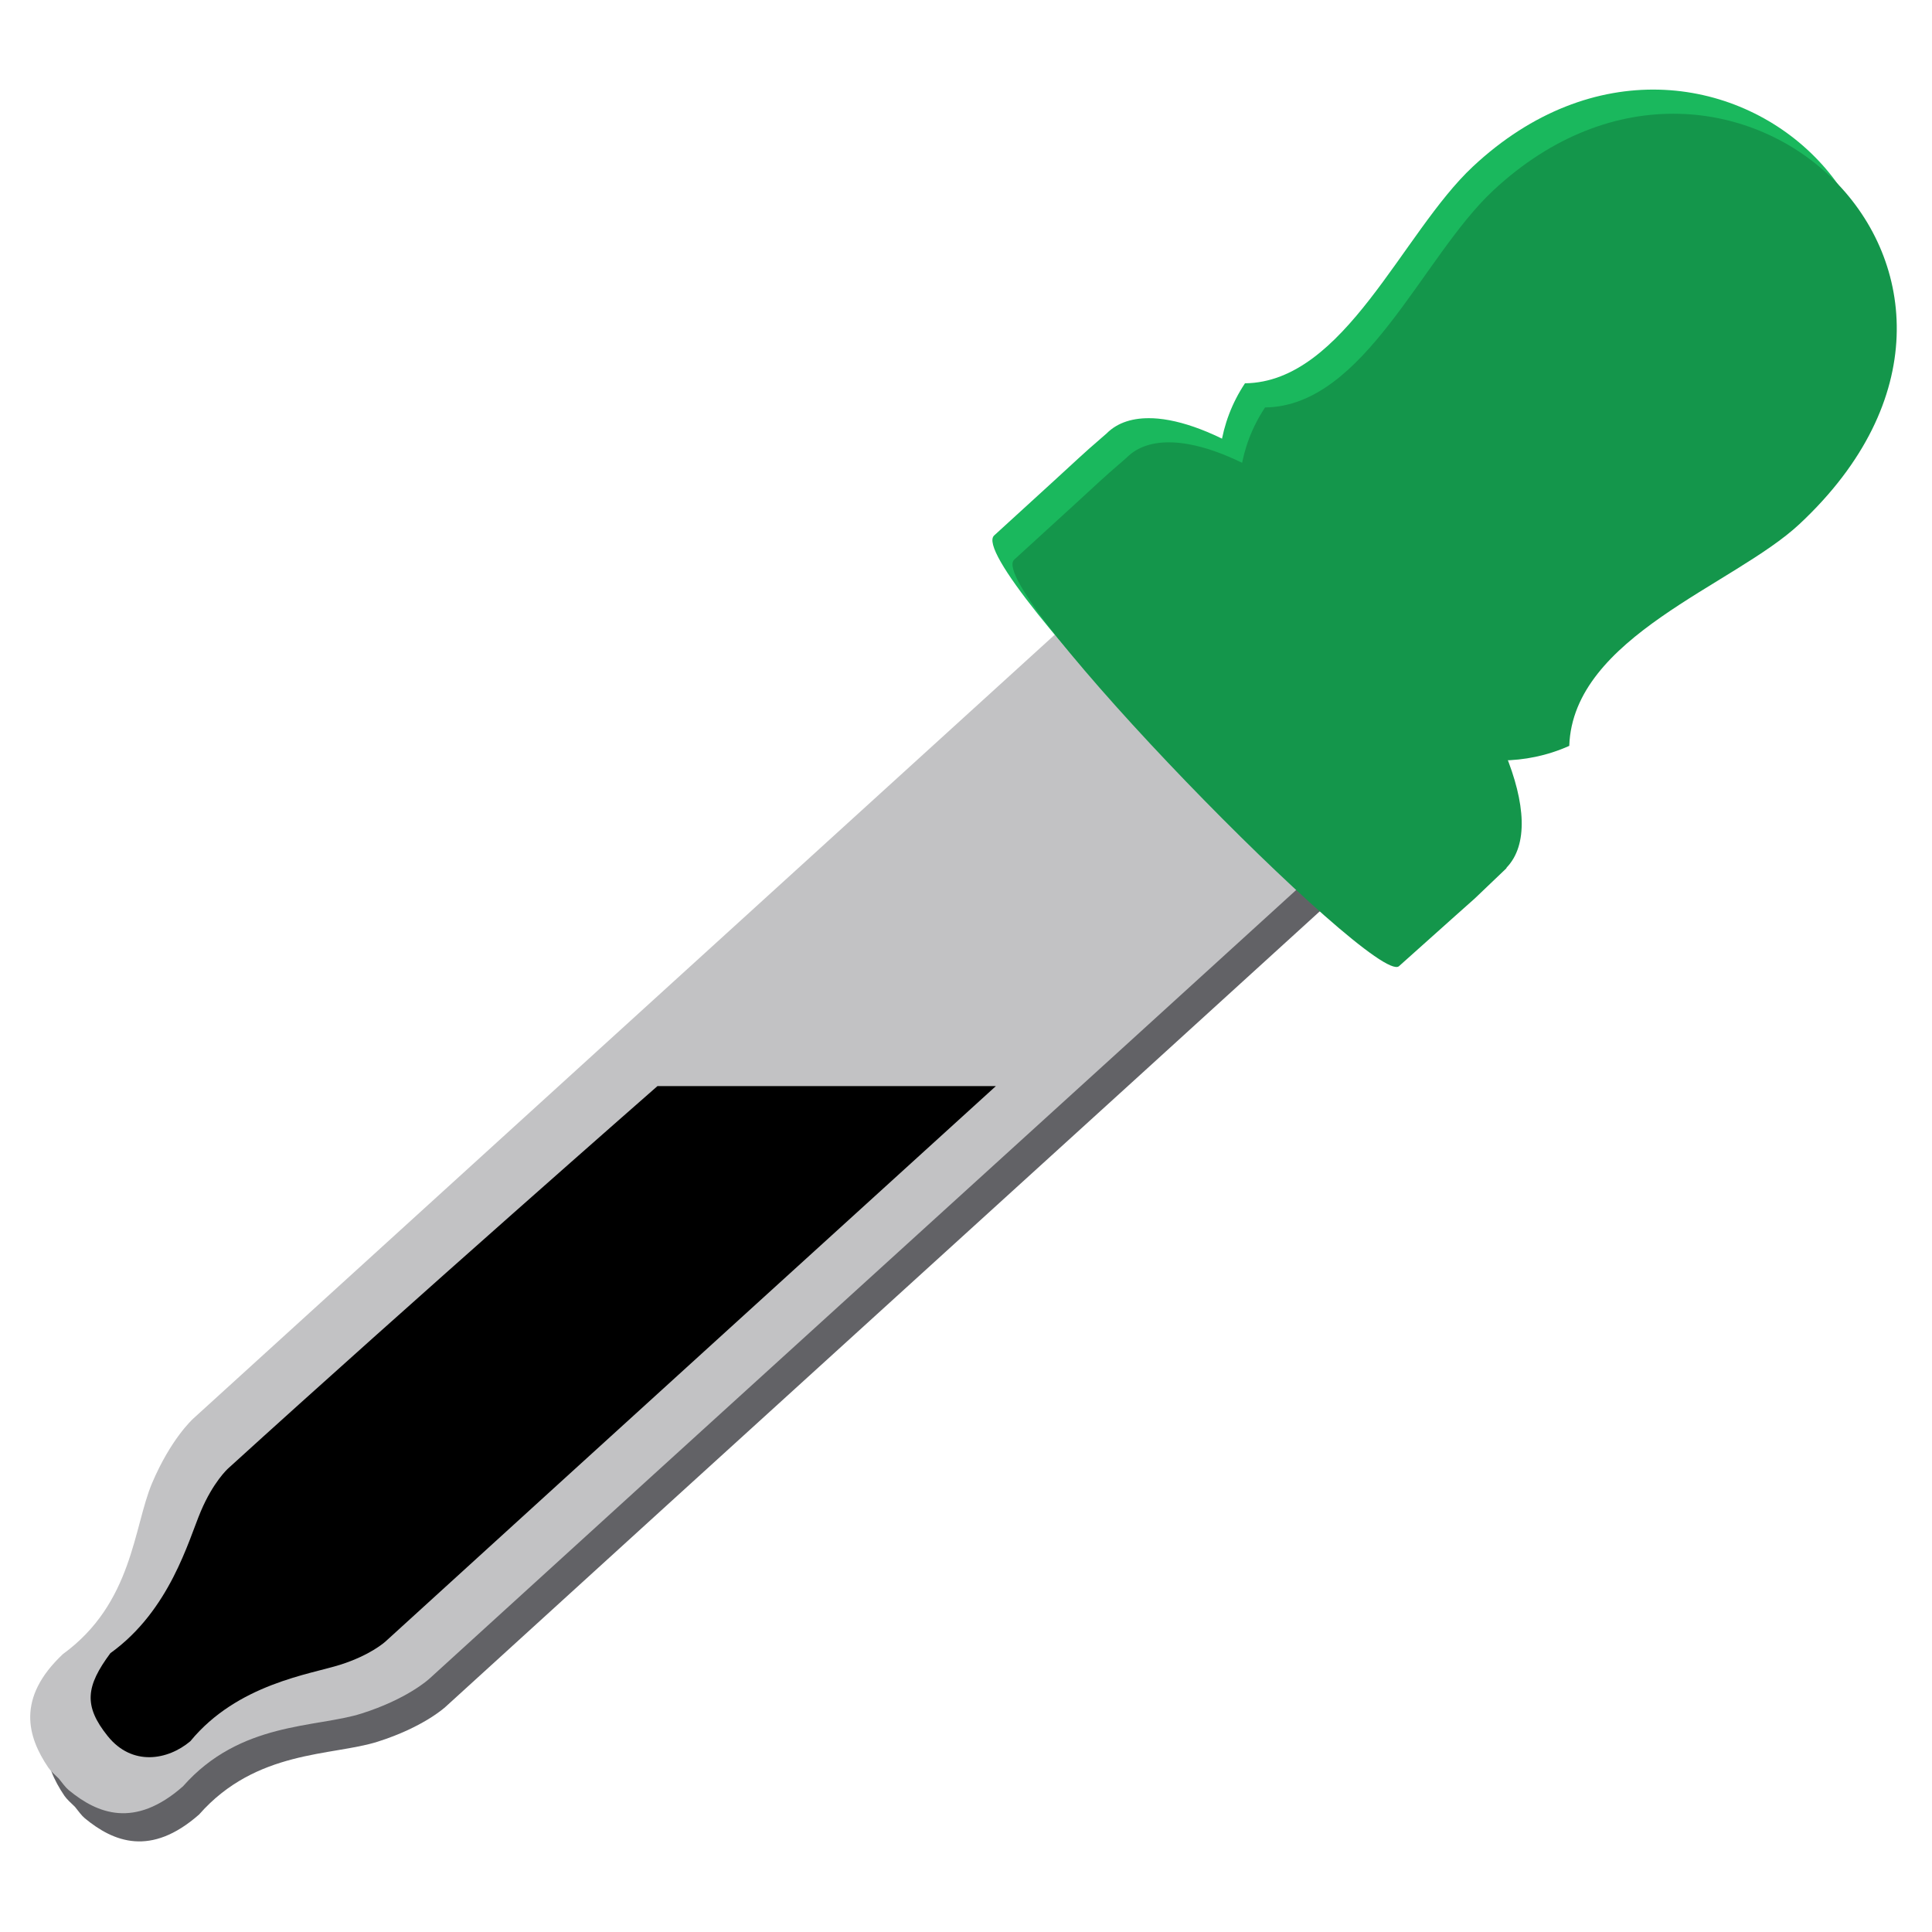
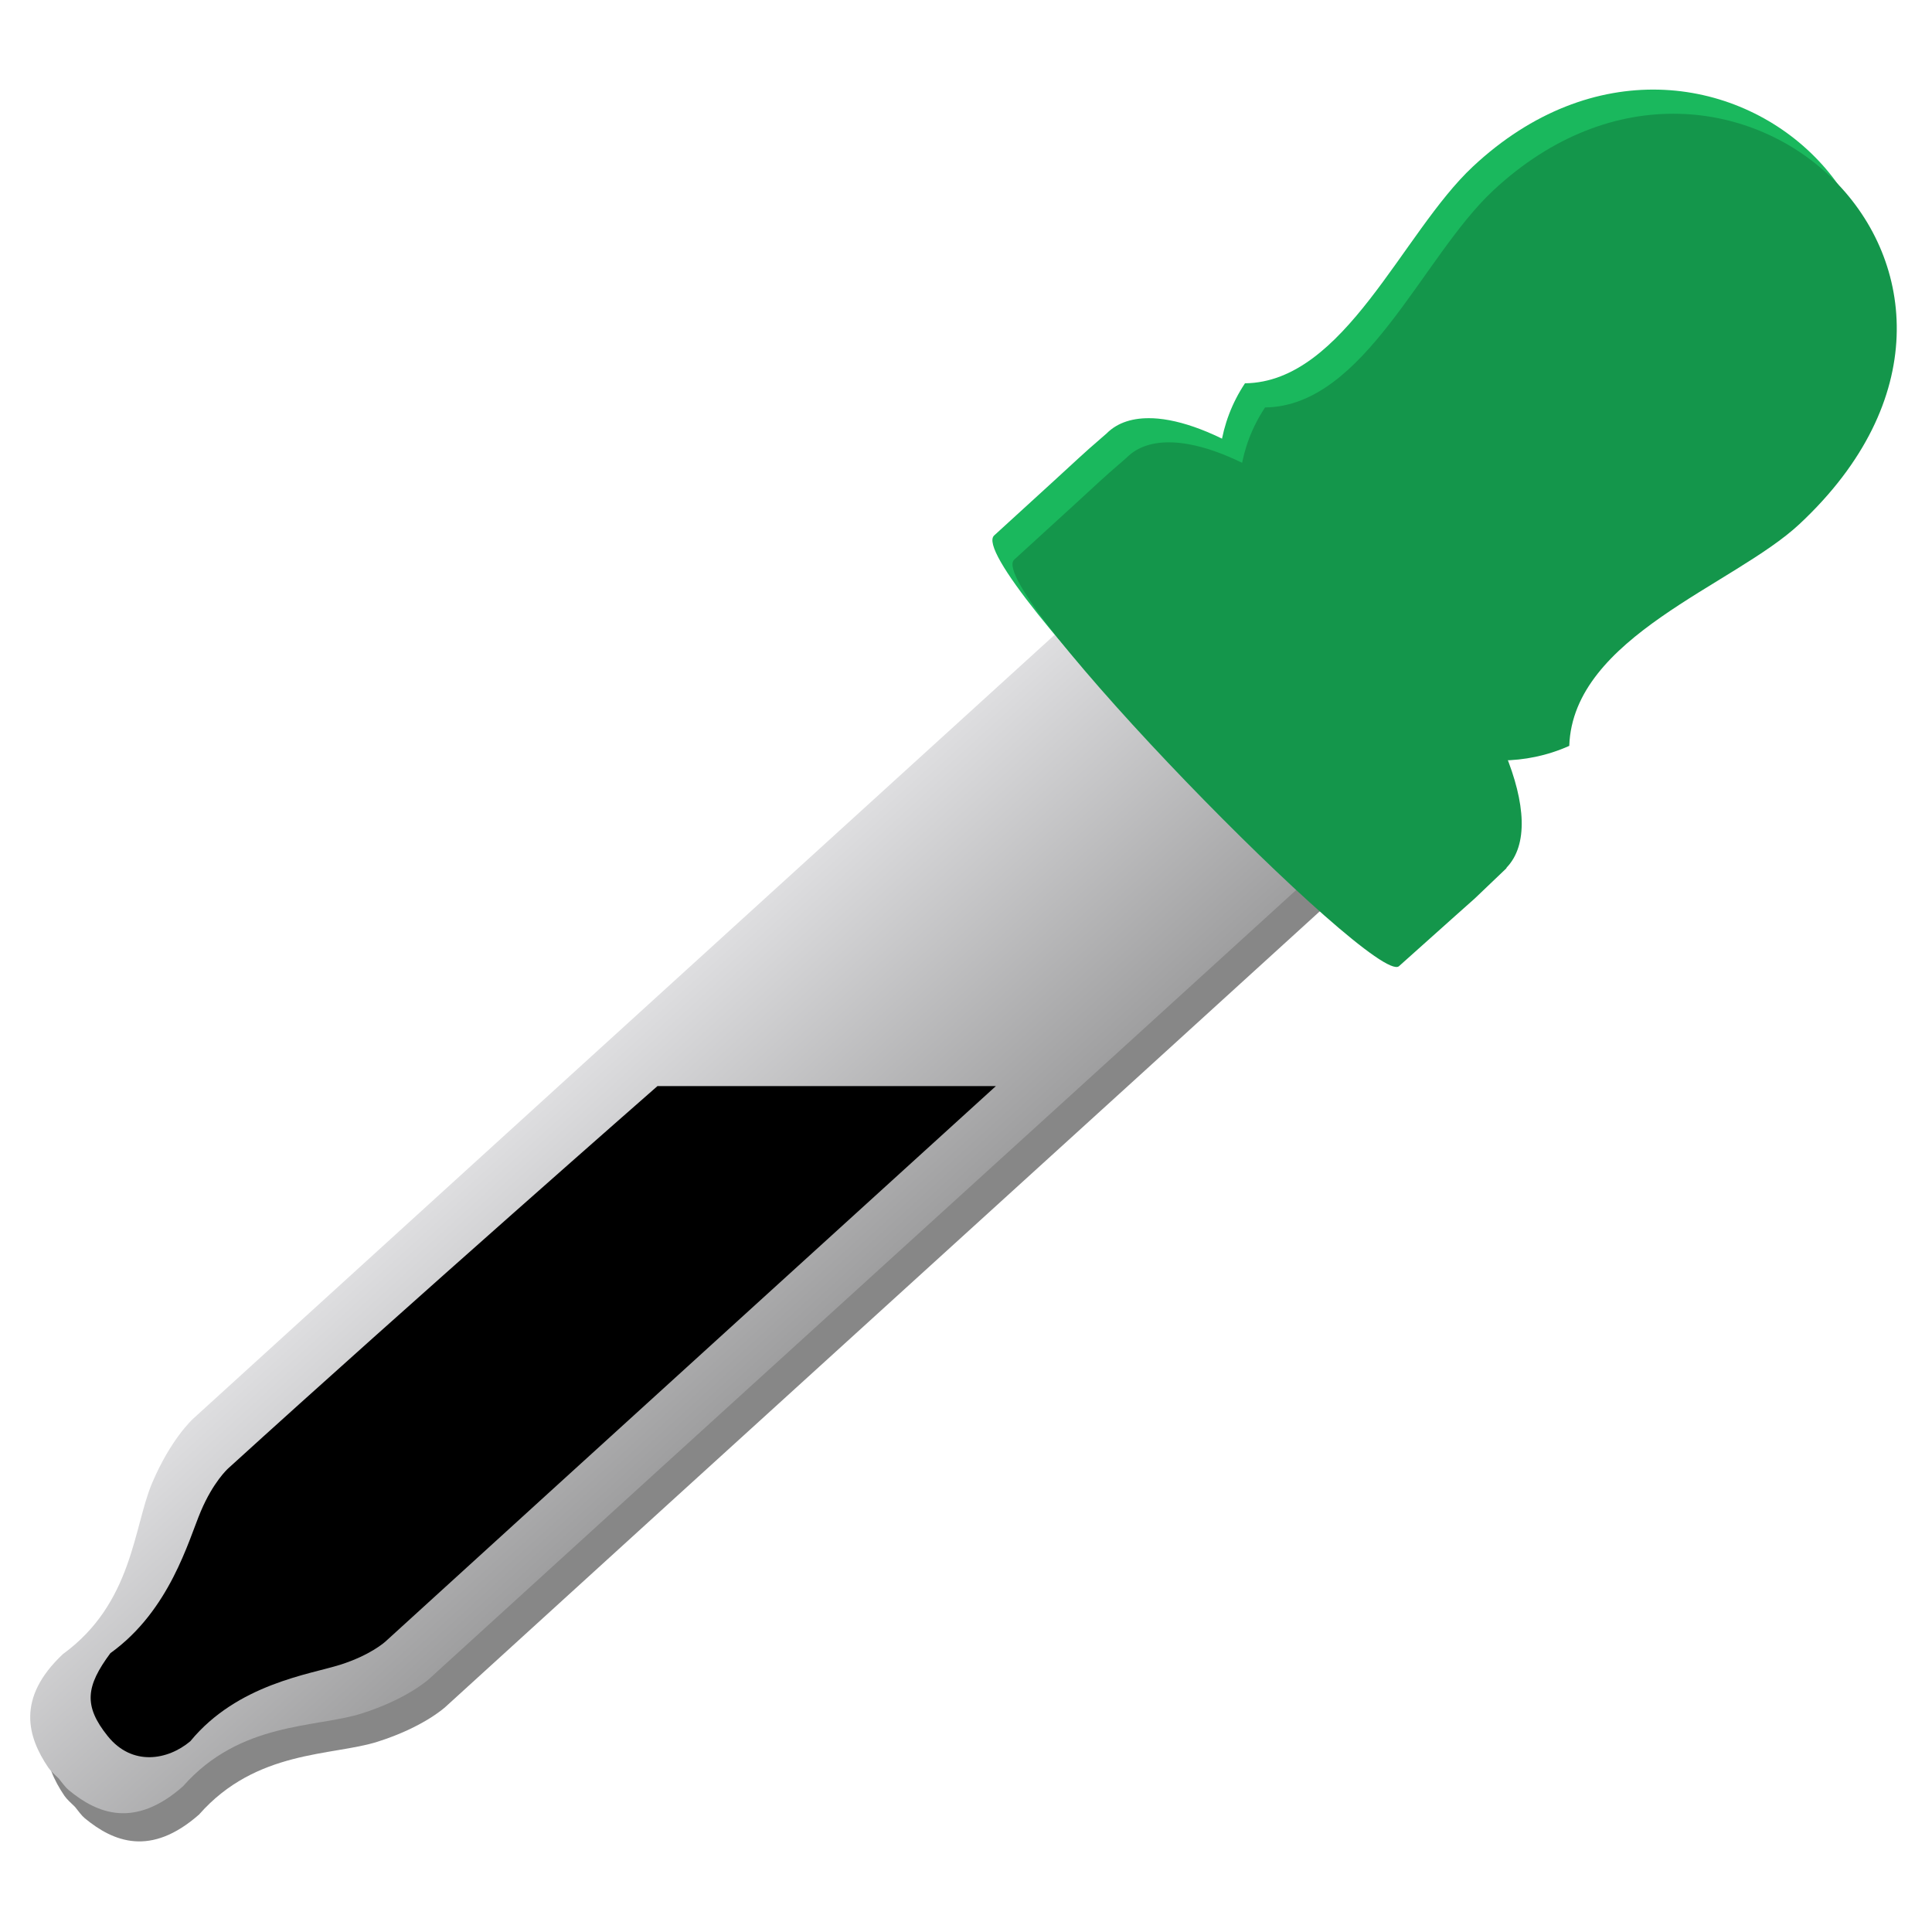
- <svg xmlns="http://www.w3.org/2000/svg" width="48" version="1.0" height="48">
-   <g style="stroke:none">
-     <g style="fill-rule:evenodd">
-       <path style="fill:#626266" id="path3046" d="M 27.978,15.22 C 21.06,21.512 12.119,29.653 5.201,35.945 5.177,35.968 4.643,36.454 4.179,37.546 3.716,38.638 3.7,40.532 1.962,41.796 c -1.165,1.098 -0.877,2.056 -0.362,2.819 0.059,0.087 0.165,0.181 0.263,0.276 0.084,0.106 0.166,0.219 0.246,0.285 0.71,0.585 1.635,0.963 2.837,-0.095 1.421,-1.613 3.306,-1.45 4.436,-1.809 1.13,-0.358 1.664,-0.845 1.688,-0.867 6.91,-6.301 15.866,-14.425 22.777,-20.726 -1.088,-0.332 -2.417,-1.45 -3.533,-2.682 -1.121,-1.23 -2.109,-2.661 -2.336,-3.778 z" />
-       <path style="fill:#c2c2c4" id="path3878" d="M 27.578,14.52 C 20.66,20.812 11.719,28.953 4.801,35.245 4.777,35.268 4.243,35.754 3.779,36.846 3.316,37.938 3.3,39.832 1.562,41.096 c -1.165,1.098 -0.877,2.056 -0.362,2.819 0.059,0.087 0.165,0.181 0.263,0.276 0.084,0.106 0.166,0.219 0.246,0.285 0.71,0.585 1.635,0.963 2.837,-0.095 1.421,-1.613 3.306,-1.45 4.436,-1.809 1.13,-0.358 1.664,-0.845 1.688,-0.867 6.91,-6.301 15.866,-14.425 22.777,-20.726 -1.088,-0.332 -2.417,-1.45 -3.533,-2.682 -1.121,-1.23 -2.109,-2.661 -2.336,-3.778 z" />
-     </g>
-     <g style="fill:#1ab85d" id="g10" transform="translate(0,-80)">
-       <path id="path3835" d="m 36.593,84.139 c -1.762,1.647 -3.187,5.355 -5.662,5.384 -2.613,3.936 3.178,10.367 7.558,8.408 0.092,-2.713 4.092,-3.99 5.721,-5.512 6.557,-6.128 -1.673,-13.835 -7.617,-8.28 z" />
-       <path id="path3837" d="m 28.636,90.392 c -0.475,-0.02 -0.869,0.101 -1.143,0.377 -0.932,0.812 -0.005,-0.005 -2.793,2.534 -0.776,0.706 8.969,10.63 9.559,10.101 1.865,-1.673 1.264,-1.126 1.886,-1.685 l .778,-.743 .012,-.024 c 1.068,-1.121 -0.25,-4.132 -2.805,-7.025 -1.907,-2.158 -4.068,-3.475 -5.492,-3.536 z " />
-     </g>
-     <g style="fill:#14964b">
-       <path id="rect10614" d="m 37.092,4.739 c -1.762,1.647 -3.187,5.355 -5.662,5.384 -2.613,3.936 3.178,10.367 7.558,8.408 0.092,-2.713 4.092,-3.99 5.721,-5.512 6.557,-6.128 -1.673,-13.835 -7.617,-8.28 z" />
-       <path id="path3144" d="m 29.135,10.992 c -0.475,-0.02 -0.869,0.101 -1.143,0.377 -0.932,0.812 -0.005,-0.005 -2.793,2.534 -0.776,0.706 8.969,10.63 9.559,10.101 1.865,-1.673 1.264,-1.126 1.886,-1.685 l .778,-.743 .012,-.024 c 1.068,-1.121 -0.25,-4.132 -2.805,-7.025 -1.907,-2.158 -4.068,-3.475 -5.492,-3.536 z " />
-     </g>
-     <path style="fill-rule:evenodd" id="path4161" d="m 16.334,26.984 c 0,0 -6.059,5.309 -10.665,9.498 -0.016,0.015 -0.372,0.339 -0.68,1.066 -0.308,0.727 -0.766,2.46 -2.247,3.525 -0.606,0.819 -0.674,1.303 -0.066,2.06 0.608,0.757 1.494,0.598 2.053,0.127 1.17,-1.422 2.971,-1.661 3.724,-1.9 0.752,-0.239 1.108,-0.563 1.124,-0.577 4.601,-4.195 15.165,-13.799 15.165,-13.799 Z " />
+ <svg xmlns="http://www.w3.org/2000/svg" xmlns:xlink="http://www.w3.org/1999/xlink" width="48" version="1.0" height="48">
+   <defs>
+     <linearGradient id="linearGradient1249">
+       <stop offset="0" style="stop-color:#dedee0" />
+       <stop offset="1" style="stop-color:#9f9fa0" />
+     </linearGradient>
+     <linearGradient gradientTransform="translate(0,-80)" xlink:href="#linearGradient1249" id="linearGradient1251" y1="94.52" x1="27.578" y2="100.98" x2="33.447" gradientUnits="userSpaceOnUse" />
+   </defs>
+   <path style="opacity:.5;fill:#0f0f0f" d="M 27.978,15.22 C 21.06,21.512 12.119,29.653 5.201,35.945 5.177,35.968 4.643,36.454 4.179,37.546 3.716,38.638 3.7,40.532 1.962,41.796 c -1.165,1.098 -0.877,2.056 -0.362,2.819 0.059,0.087 0.165,0.181 0.263,0.276 0.084,0.106 0.166,0.219 0.246,0.285 0.71,0.585 1.635,0.963 2.837,-0.095 1.421,-1.613 3.306,-1.45 4.436,-1.809 1.13,-0.358 1.664,-0.845 1.688,-0.867 6.91,-6.301 15.866,-14.425 22.777,-20.726 -1.088,-0.332 -2.417,-1.45 -3.533,-2.682 -1.121,-1.23 -2.109,-2.661 -2.336,-3.778 z" />
+   <path style="fill:url(#linearGradient1251)" d="M 27.578,14.52 C 20.66,20.812 11.719,28.953 4.801,35.245 4.777,35.268 4.243,35.754 3.779,36.846 3.316,37.938 3.3,39.832 1.562,41.096 c -1.165,1.098 -0.877,2.056 -0.362,2.819 0.059,0.087 0.165,0.181 0.263,0.276 0.084,0.106 0.166,0.219 0.246,0.285 0.71,0.585 1.635,0.963 2.837,-0.095 1.421,-1.613 3.306,-1.45 4.436,-1.809 1.13,-0.358 1.664,-0.845 1.688,-0.867 6.91,-6.301 15.866,-14.425 22.777,-20.726 -1.088,-0.332 -2.417,-1.45 -3.533,-2.682 -1.121,-1.23 -2.109,-2.661 -2.336,-3.778 z" />
+   <g style="fill:#1ab85d">
+     <path d="m 36.593,4.139 c -1.762,1.647 -3.187,5.355 -5.662,5.384 -2.613,3.936 3.178,10.367 7.558,8.408 0.092,-2.713 4.092,-3.99 5.721,-5.512 6.557,-6.128 -1.673,-13.835 -7.617,-8.28 z" />
+     <path d="m 28.636,10.392 c -0.475,-0.02 -0.869,0.101 -1.143,0.377 -0.932,0.812 -0.005,-0.005 -2.793,2.534 -0.776,0.706 8.969,10.63 9.559,10.101 1.865,-1.673 1.264,-1.126 1.886,-1.685 l .778,-.743 .012,-.024 c 1.068,-1.121 -0.25,-4.132 -2.805,-7.025 -1.907,-2.158 -4.068,-3.475 -5.492,-3.536 z " />
  </g>
+   <g style="fill:#14964b">
+     <path d="m 37.092,4.739 c -1.762,1.647 -3.187,5.355 -5.662,5.384 -2.613,3.936 3.178,10.367 7.558,8.408 0.092,-2.713 4.092,-3.99 5.721,-5.512 6.557,-6.128 -1.673,-13.835 -7.617,-8.28 z" />
+     <path d="m 29.135,10.992 c -0.475,-0.02 -0.869,0.101 -1.143,0.377 -0.932,0.812 -0.005,-0.005 -2.793,2.534 -0.776,0.706 8.969,10.63 9.559,10.101 1.865,-1.673 1.264,-1.126 1.886,-1.685 l .778,-.743 .012,-.024 c 1.068,-1.121 -0.25,-4.132 -2.805,-7.025 -1.907,-2.158 -4.068,-3.475 -5.492,-3.536 z " />
+   </g>
+   <path style="fill:#000" d="m 16.334,26.984 c 0,0 -6.059,5.309 -10.665,9.498 -0.016,0.015 -0.372,0.339 -0.68,1.066 -0.308,0.727 -0.766,2.46 -2.247,3.525 -0.606,0.819 -0.674,1.303 -0.066,2.06 0.608,0.757 1.494,0.598 2.053,0.127 1.17,-1.422 2.971,-1.661 3.724,-1.9 0.752,-0.239 1.108,-0.563 1.124,-0.577 4.601,-4.195 15.165,-13.799 15.165,-13.799 Z " />
</svg>
